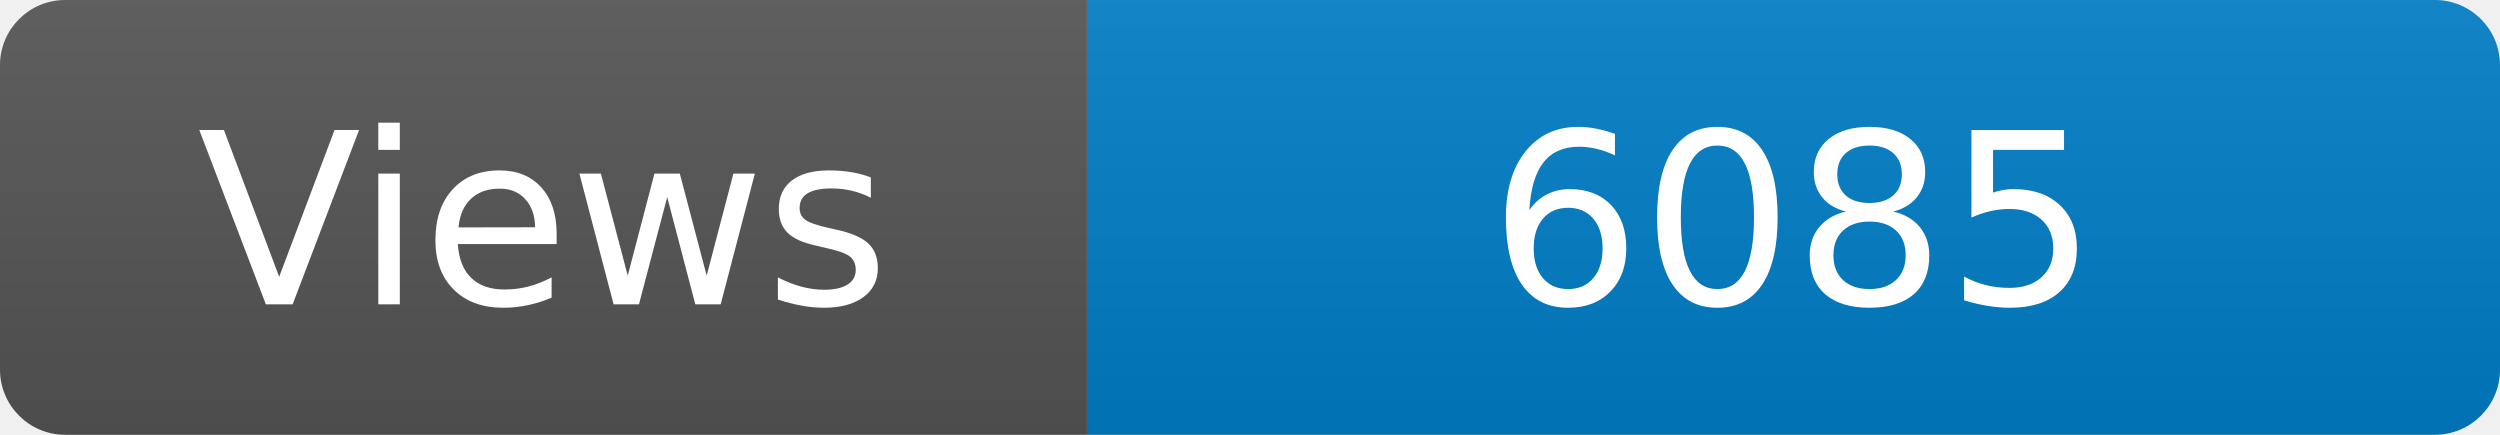
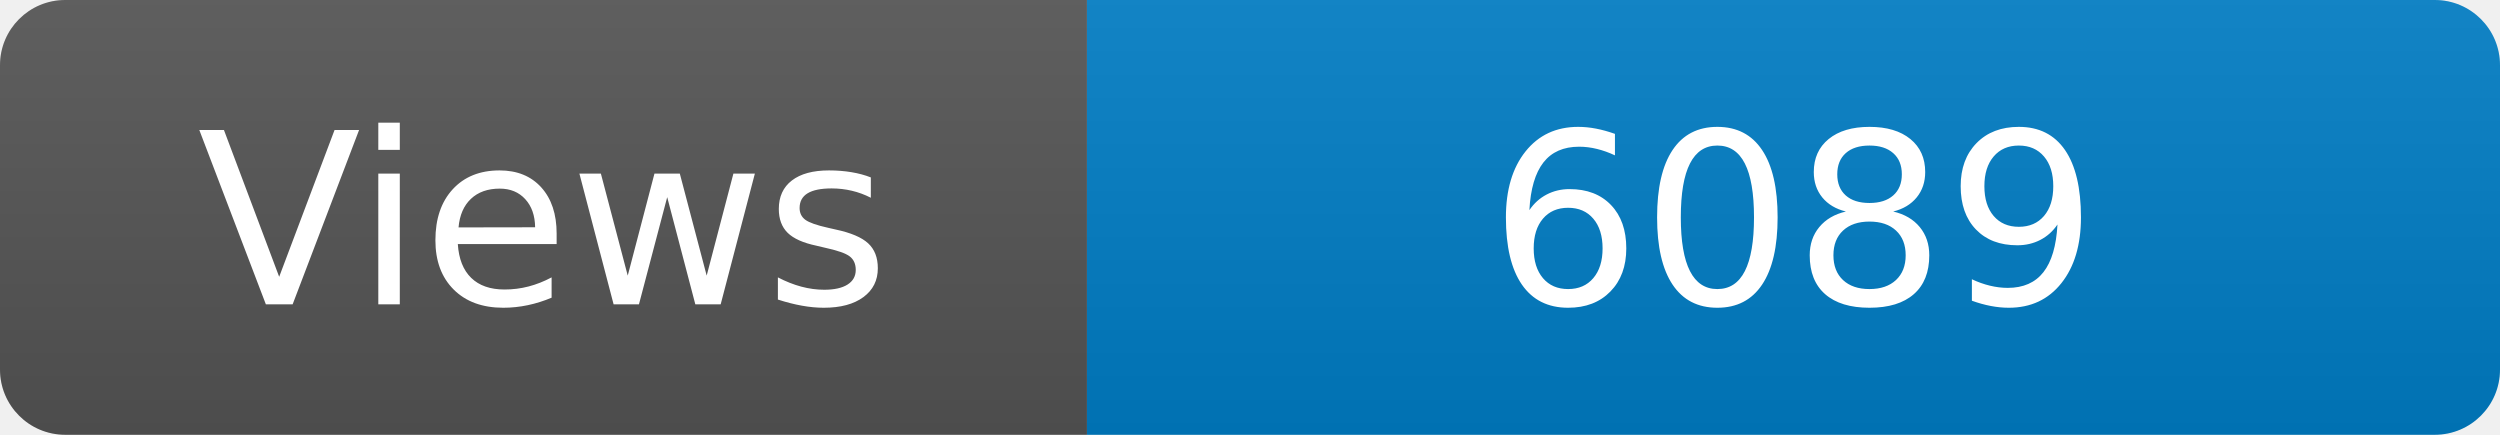
<svg xmlns="http://www.w3.org/2000/svg" width="115" height="20" role="img" aria-label="Maintained?: yes">
  <linearGradient id="s" x2="0" y2="100%">
    <stop offset="0" stop-color="#bbb" stop-opacity=".1" />
    <stop offset="1" stop-opacity=".1" />
  </linearGradient>
  <clipPath id="r">
    <rect width="115" height="20" rx="3" fill="#fff" />
  </clipPath>
  <g clip-path="url(#r)">
    <rect width="50" height="20" fill="#555" />
    <rect x="50" width="160" height="20" fill="#007ec6" />
    <rect width="115" height="20" fill="url(#s)" />
  </g>
  <g fill="#fff" text-anchor="middle" font-family="Verdana,Geneva,DejaVu Sans,sans-serif" font-size="110">
    <text x="250" y="140" transform="scale(.1)" fill="#fff">Views</text>
-     <text x="825" y="140" transform="scale(.1)" fill="#fff">6085</text>
+     <text x="825" y="140" transform="scale(.1)" fill="#fff">6089</text>
  </g>
</svg>
